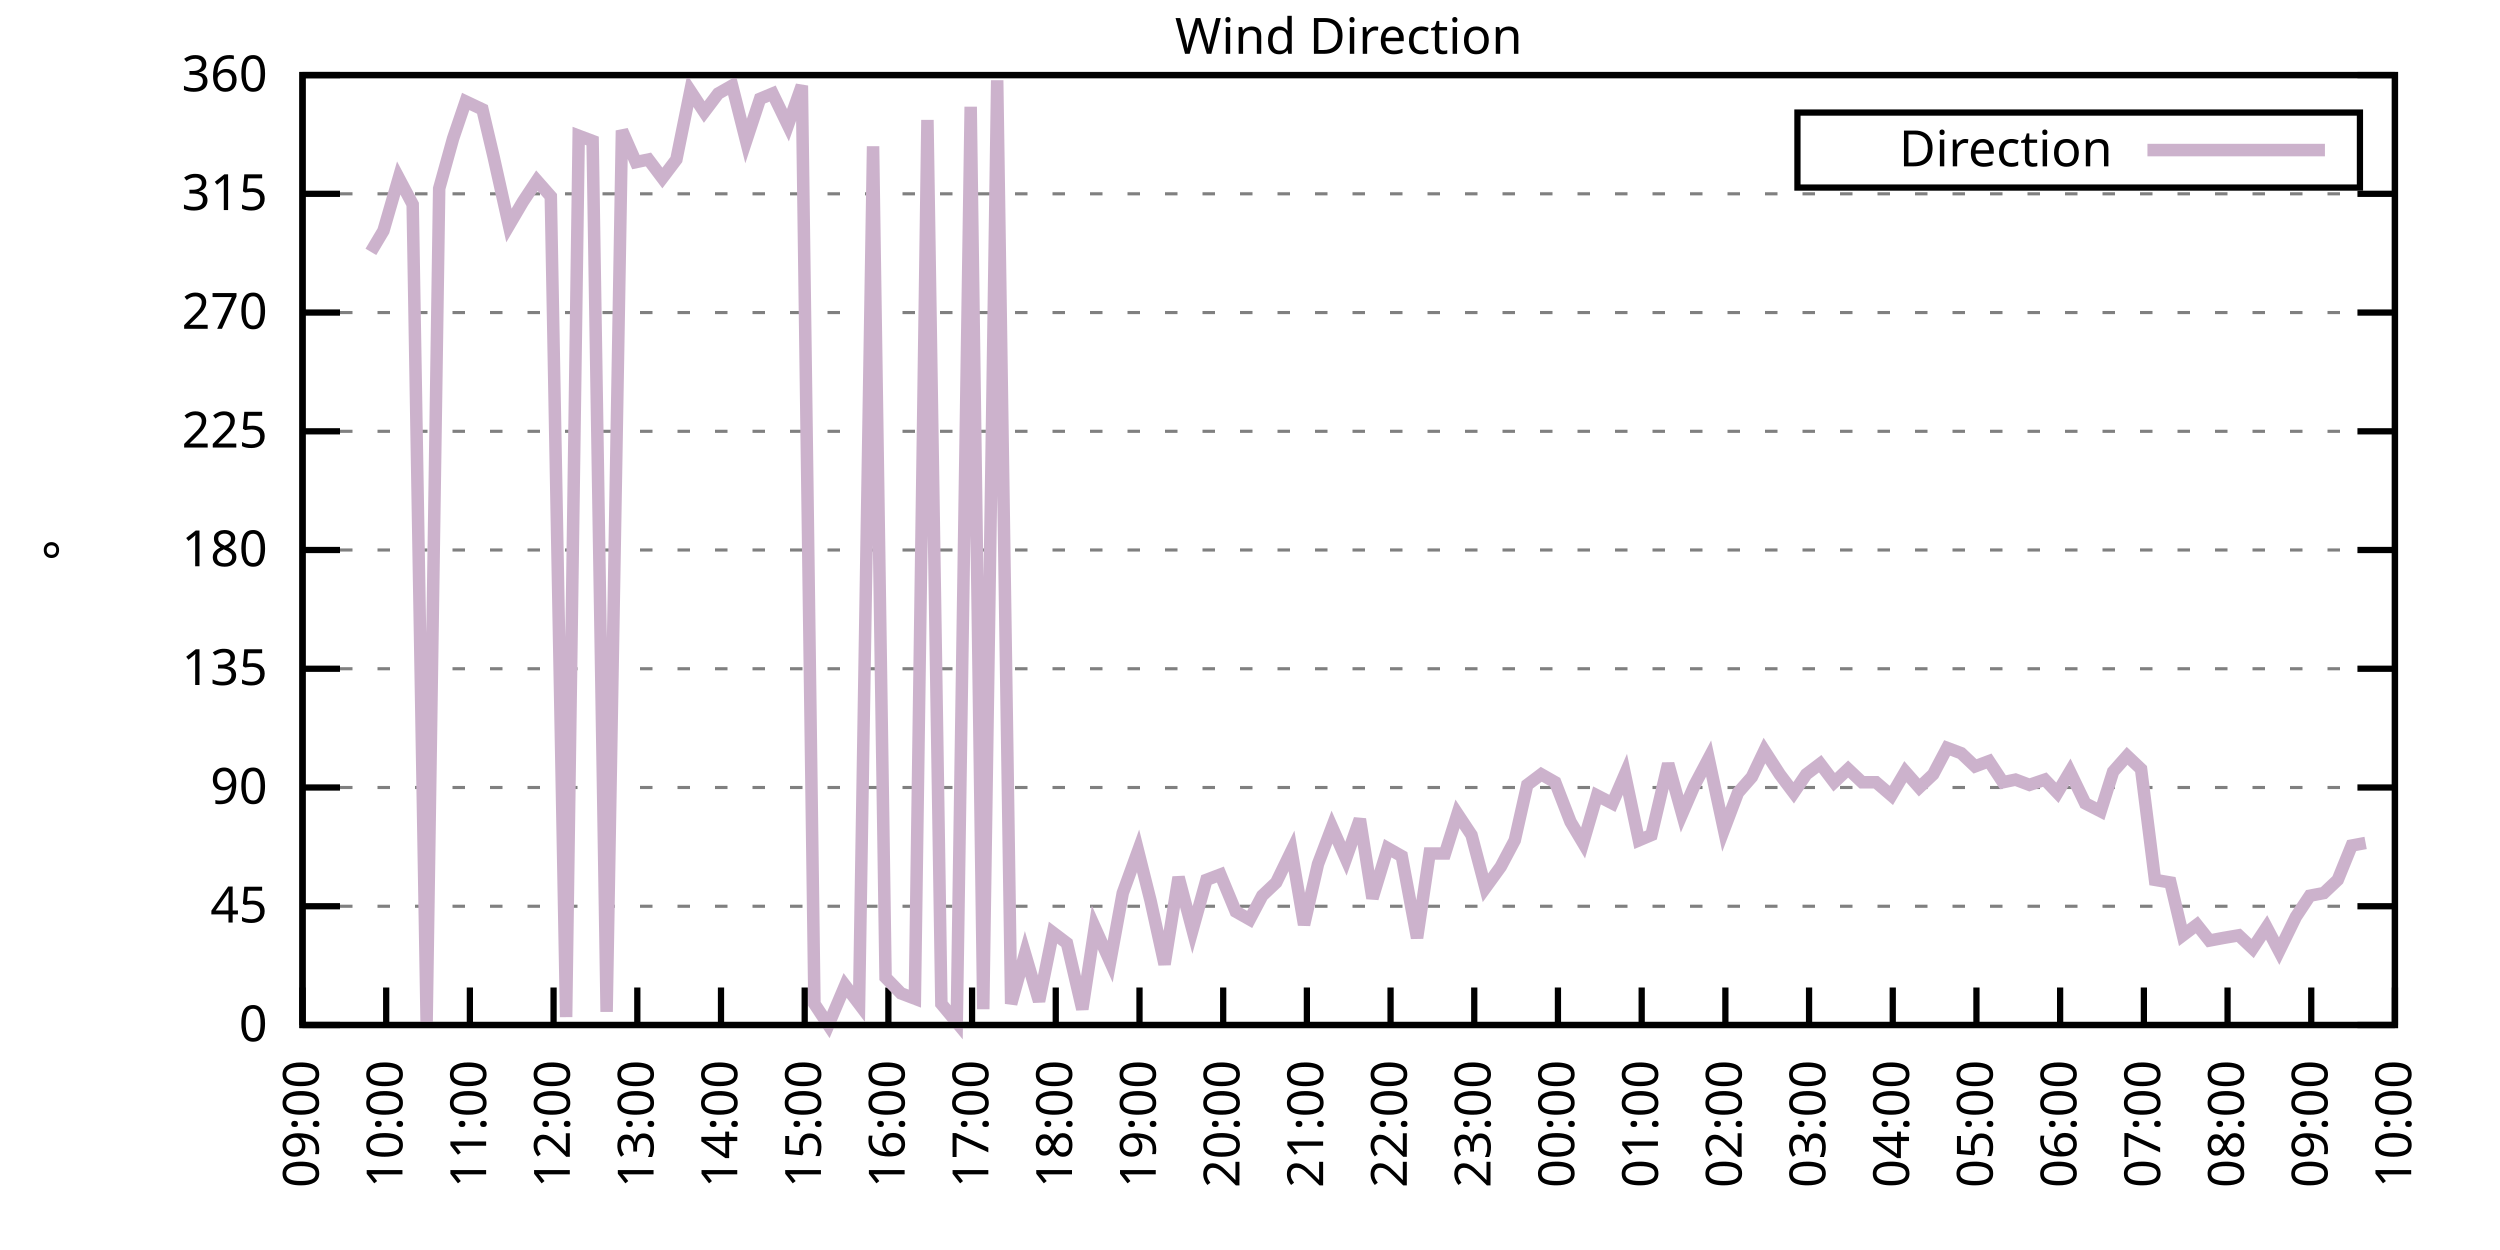
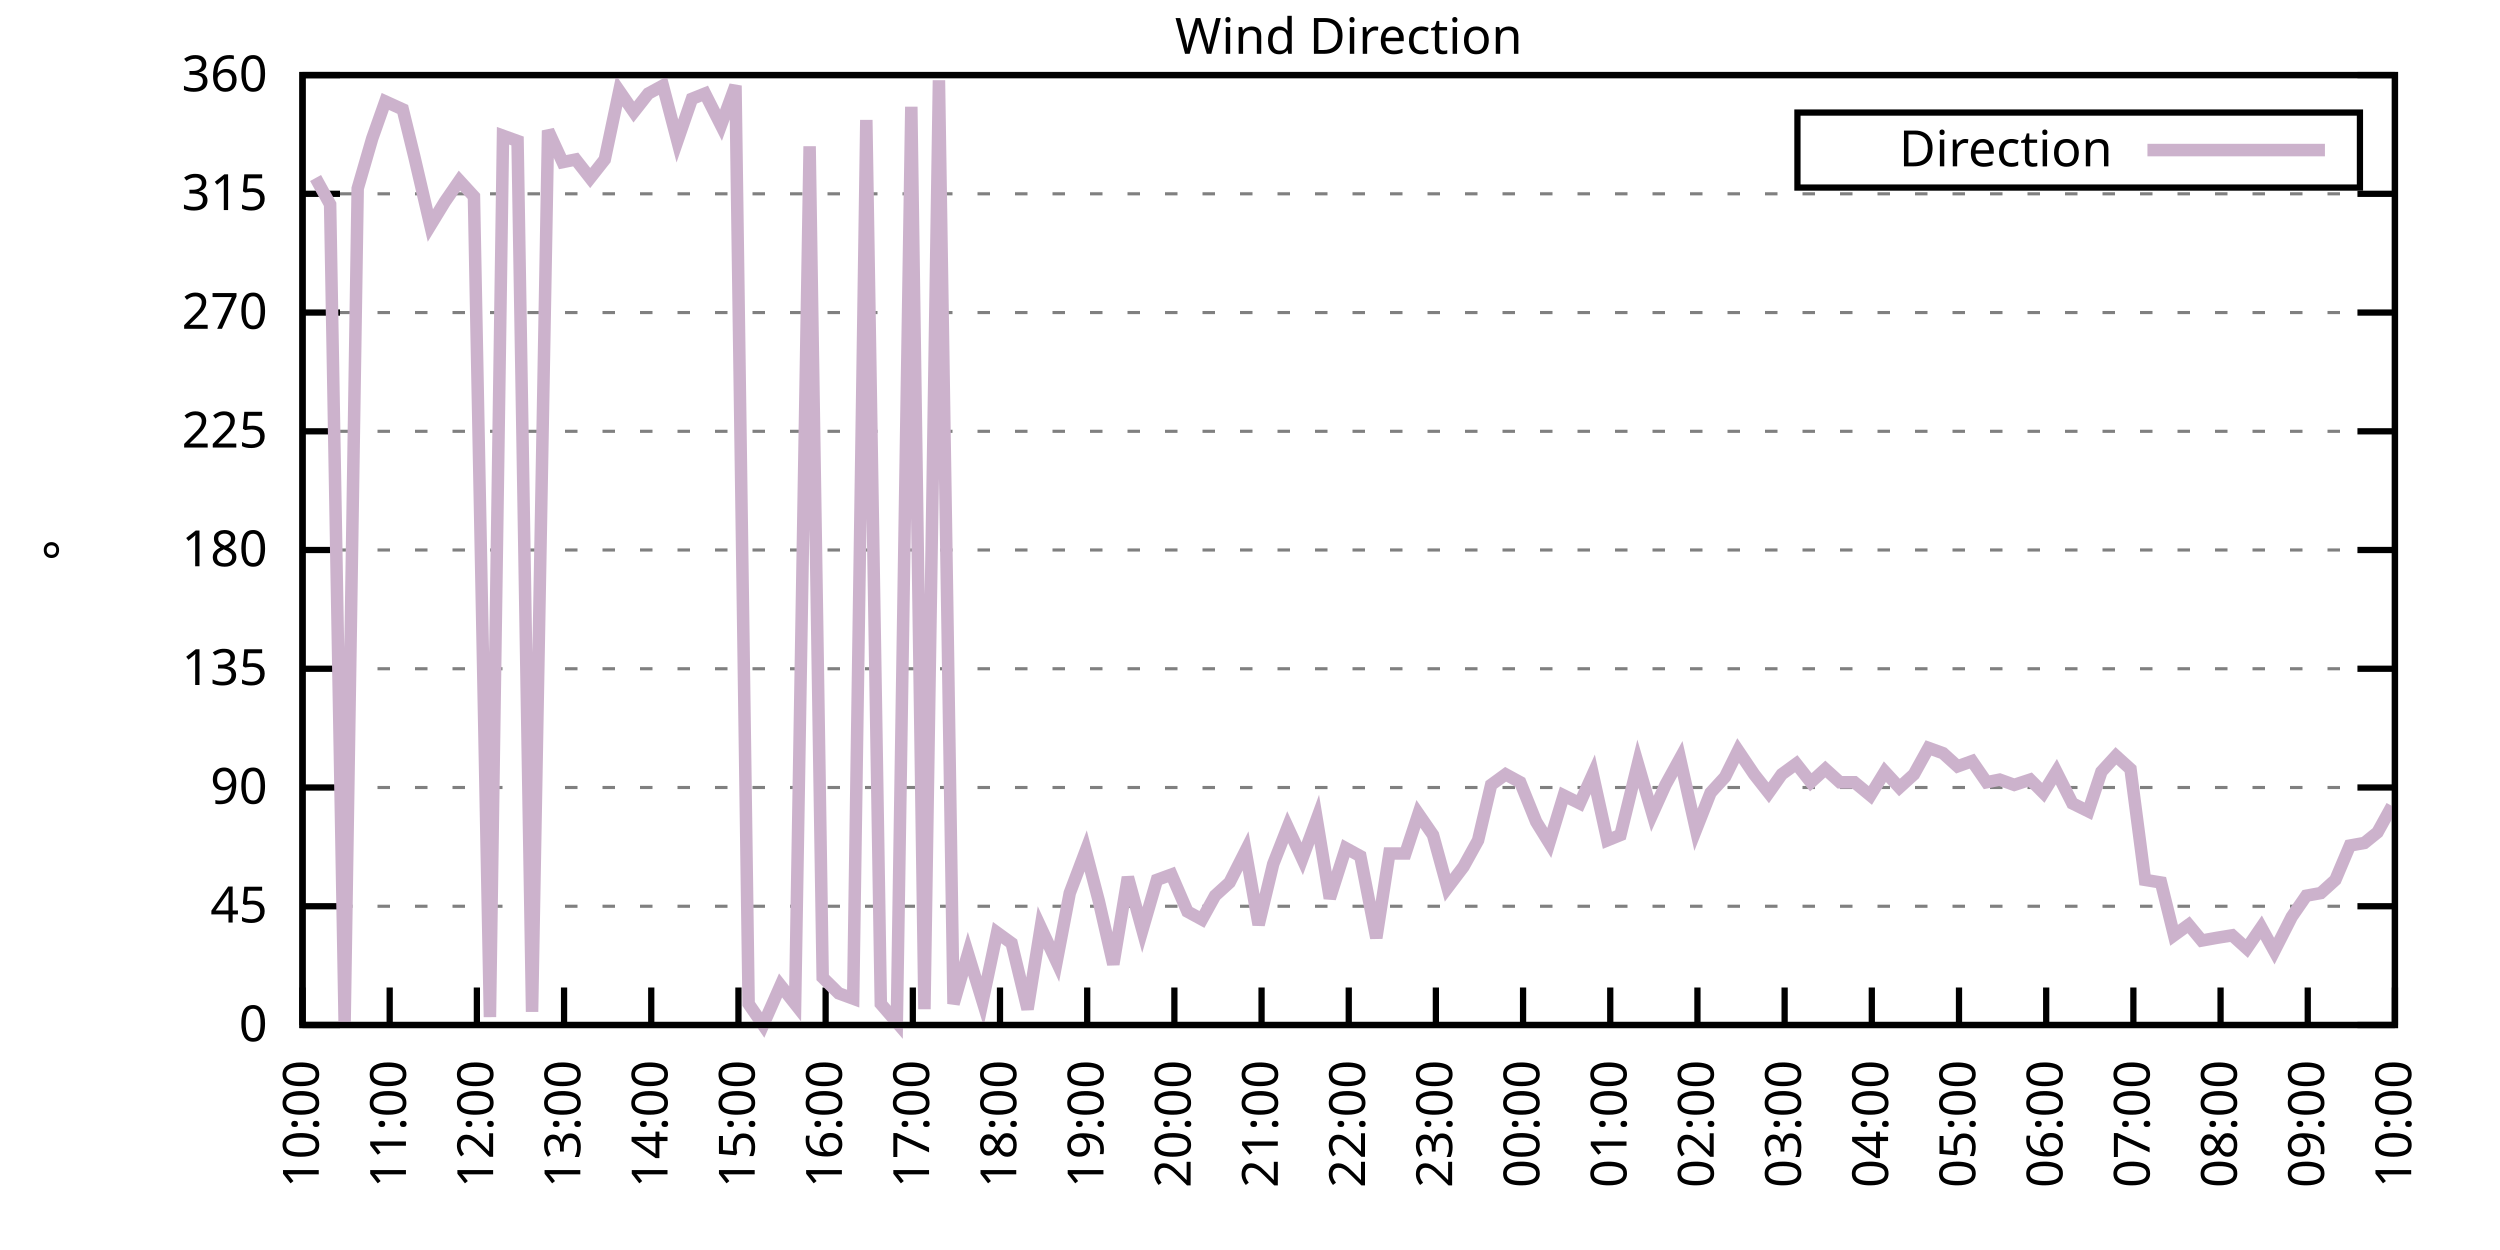
<svg xmlns="http://www.w3.org/2000/svg" xmlns:xlink="http://www.w3.org/1999/xlink" width="400" height="200" viewBox="0 0 400 200">
  <g id="gnuplot_canvas">
    <rect x="0" y="0" width="400" height="200" fill="none" />
    <defs>
      <circle id="gpDot" r="0.5" stroke-width="0.5" stroke="currentColor" />
      <path id="gpPt0" stroke-width="0.333" stroke="currentColor" d="M-1,0 h2 M0,-1 v2" />
      <path id="gpPt1" stroke-width="0.333" stroke="currentColor" d="M-1,-1 L1,1 M1,-1 L-1,1" />
      <path id="gpPt2" stroke-width="0.333" stroke="currentColor" d="M-1,0 L1,0 M0,-1 L0,1 M-1,-1 L1,1 M-1,1 L1,-1" />
      <rect id="gpPt3" stroke-width="0.333" stroke="currentColor" x="-1" y="-1" width="2" height="2" />
      <rect id="gpPt4" stroke-width="0.333" stroke="currentColor" fill="currentColor" x="-1" y="-1" width="2" height="2" />
      <circle id="gpPt5" stroke-width="0.333" stroke="currentColor" cx="0" cy="0" r="1" />
      <use xlink:href="#gpPt5" id="gpPt6" fill="currentColor" stroke="none" />
      <path id="gpPt7" stroke-width="0.333" stroke="currentColor" d="M0,-1.33 L-1.33,0.67 L1.33,0.67 z" />
      <use xlink:href="#gpPt7" id="gpPt8" fill="currentColor" stroke="none" />
      <use xlink:href="#gpPt7" id="gpPt9" stroke="currentColor" transform="rotate(180)" />
      <use xlink:href="#gpPt9" id="gpPt10" fill="currentColor" stroke="none" />
      <use xlink:href="#gpPt3" id="gpPt11" stroke="currentColor" transform="rotate(45)" />
      <use xlink:href="#gpPt11" id="gpPt12" fill="currentColor" stroke="none" />
      <path id="gpPt13" stroke-width="0.333" stroke="currentColor" d="M0,1.330 L1.265,0.411 L0.782,-1.067 L-0.782,-1.076 L-1.265,0.411 z" />
      <use xlink:href="#gpPt13" id="gpPt14" fill="currentColor" stroke="none" />
      <filter id="textbox" filterUnits="objectBoundingBox" x="0" y="0" height="1" width="1">
        <feFlood flood-color="white" flood-opacity="1" result="bgnd" />
        <feComposite in="SourceGraphic" in2="bgnd" operator="atop" />
      </filter>
      <filter id="greybox" filterUnits="objectBoundingBox" x="0" y="0" height="1" width="1">
        <feFlood flood-color="lightgrey" flood-opacity="1" result="grey" />
        <feComposite in="SourceGraphic" in2="grey" operator="atop" />
      </filter>
    </defs>
    <g fill="none" color="white" stroke="currentColor" stroke-width="1.00" stroke-linecap="butt" stroke-linejoin="miter">
</g>
    <g fill="none" color="black" stroke="currentColor" stroke-width="1.00" stroke-linecap="butt" stroke-linejoin="miter">
      <g stroke="none" shape-rendering="crispEdges">
        <polygon fill="rgb(255, 255, 255)" points="48.40,164.00 383.18,164.00 383.18,12.02 48.40,12.02 " />
      </g>
    </g>
    <g fill="none" color="black" stroke="currentColor" stroke-width="1.00" stroke-linecap="butt" stroke-linejoin="miter">
</g>
    <g fill="none" color="black" stroke="black" stroke-width="0.50" stroke-linecap="butt" stroke-linejoin="miter">
</g>
    <g fill="none" color="gray" stroke="currentColor" stroke-width="0.50" stroke-linecap="butt" stroke-linejoin="miter">
      <path stroke="gray" stroke-dasharray="2,4" class="gridline" d="M48.40,164.00 L383.19,164.00  " />
    </g>
    <g fill="none" color="gray" stroke="gray" stroke-width="1.00" stroke-linecap="butt" stroke-linejoin="miter">
</g>
    <g fill="none" color="black" stroke="currentColor" stroke-width="1.00" stroke-linecap="butt" stroke-linejoin="miter">
      <path stroke="black" d="M48.40,164.00 L54.40,164.00 M383.19,164.00 L377.19,164.00  " />
      <g transform="translate(42.80,166.60)" stroke="none" fill="black" font-family="Sans" font-size="8.00" text-anchor="end">
        <text>
          <tspan font-family="Sans"> 0</tspan>
        </text>
      </g>
    </g>
    <g fill="none" color="black" stroke="currentColor" stroke-width="1.00" stroke-linecap="butt" stroke-linejoin="miter">
</g>
    <g fill="none" color="black" stroke="black" stroke-width="0.50" stroke-linecap="butt" stroke-linejoin="miter">
</g>
    <g fill="none" color="gray" stroke="currentColor" stroke-width="0.50" stroke-linecap="butt" stroke-linejoin="miter">
      <path stroke="gray" stroke-dasharray="2,4" class="gridline" d="M48.40,145.00 L383.19,145.00  " />
    </g>
    <g fill="none" color="gray" stroke="gray" stroke-width="1.00" stroke-linecap="butt" stroke-linejoin="miter">
</g>
    <g fill="none" color="black" stroke="currentColor" stroke-width="1.00" stroke-linecap="butt" stroke-linejoin="miter">
      <path stroke="black" d="M48.40,145.00 L54.40,145.00 M383.19,145.00 L377.19,145.00  " />
      <g transform="translate(42.80,147.60)" stroke="none" fill="black" font-family="Sans" font-size="8.00" text-anchor="end">
        <text>
          <tspan font-family="Sans"> 45</tspan>
        </text>
      </g>
    </g>
    <g fill="none" color="black" stroke="currentColor" stroke-width="1.00" stroke-linecap="butt" stroke-linejoin="miter">
</g>
    <g fill="none" color="black" stroke="black" stroke-width="0.50" stroke-linecap="butt" stroke-linejoin="miter">
</g>
    <g fill="none" color="gray" stroke="currentColor" stroke-width="0.50" stroke-linecap="butt" stroke-linejoin="miter">
      <path stroke="gray" stroke-dasharray="2,4" class="gridline" d="M48.40,126.00 L383.19,126.00  " />
    </g>
    <g fill="none" color="gray" stroke="gray" stroke-width="1.00" stroke-linecap="butt" stroke-linejoin="miter">
</g>
    <g fill="none" color="black" stroke="currentColor" stroke-width="1.00" stroke-linecap="butt" stroke-linejoin="miter">
      <path stroke="black" d="M48.40,126.00 L54.40,126.00 M383.19,126.00 L377.19,126.00  " />
      <g transform="translate(42.80,128.60)" stroke="none" fill="black" font-family="Sans" font-size="8.00" text-anchor="end">
        <text>
          <tspan font-family="Sans"> 90</tspan>
        </text>
      </g>
    </g>
    <g fill="none" color="black" stroke="currentColor" stroke-width="1.00" stroke-linecap="butt" stroke-linejoin="miter">
</g>
    <g fill="none" color="black" stroke="black" stroke-width="0.50" stroke-linecap="butt" stroke-linejoin="miter">
</g>
    <g fill="none" color="gray" stroke="currentColor" stroke-width="0.50" stroke-linecap="butt" stroke-linejoin="miter">
      <path stroke="gray" stroke-dasharray="2,4" class="gridline" d="M48.40,107.00 L383.19,107.00  " />
    </g>
    <g fill="none" color="gray" stroke="gray" stroke-width="1.00" stroke-linecap="butt" stroke-linejoin="miter">
</g>
    <g fill="none" color="black" stroke="currentColor" stroke-width="1.00" stroke-linecap="butt" stroke-linejoin="miter">
      <path stroke="black" d="M48.40,107.00 L54.40,107.00 M383.19,107.00 L377.19,107.00  " />
      <g transform="translate(42.80,109.60)" stroke="none" fill="black" font-family="Sans" font-size="8.00" text-anchor="end">
        <text>
          <tspan font-family="Sans"> 135</tspan>
        </text>
      </g>
    </g>
    <g fill="none" color="black" stroke="currentColor" stroke-width="1.00" stroke-linecap="butt" stroke-linejoin="miter">
</g>
    <g fill="none" color="black" stroke="black" stroke-width="0.50" stroke-linecap="butt" stroke-linejoin="miter">
</g>
    <g fill="none" color="gray" stroke="currentColor" stroke-width="0.50" stroke-linecap="butt" stroke-linejoin="miter">
      <path stroke="gray" stroke-dasharray="2,4" class="gridline" d="M48.40,88.00 L383.19,88.00  " />
    </g>
    <g fill="none" color="gray" stroke="gray" stroke-width="1.00" stroke-linecap="butt" stroke-linejoin="miter">
</g>
    <g fill="none" color="black" stroke="currentColor" stroke-width="1.00" stroke-linecap="butt" stroke-linejoin="miter">
      <path stroke="black" d="M48.40,88.00 L54.40,88.00 M383.19,88.00 L377.19,88.00  " />
      <g transform="translate(42.80,90.60)" stroke="none" fill="black" font-family="Sans" font-size="8.00" text-anchor="end">
        <text>
          <tspan font-family="Sans"> 180</tspan>
        </text>
      </g>
    </g>
    <g fill="none" color="black" stroke="currentColor" stroke-width="1.00" stroke-linecap="butt" stroke-linejoin="miter">
</g>
    <g fill="none" color="black" stroke="black" stroke-width="0.50" stroke-linecap="butt" stroke-linejoin="miter">
</g>
    <g fill="none" color="gray" stroke="currentColor" stroke-width="0.50" stroke-linecap="butt" stroke-linejoin="miter">
      <path stroke="gray" stroke-dasharray="2,4" class="gridline" d="M48.40,69.01 L383.19,69.01  " />
    </g>
    <g fill="none" color="gray" stroke="gray" stroke-width="1.00" stroke-linecap="butt" stroke-linejoin="miter">
</g>
    <g fill="none" color="black" stroke="currentColor" stroke-width="1.00" stroke-linecap="butt" stroke-linejoin="miter">
      <path stroke="black" d="M48.40,69.01 L54.40,69.01 M383.19,69.01 L377.19,69.01  " />
      <g transform="translate(42.80,71.61)" stroke="none" fill="black" font-family="Sans" font-size="8.00" text-anchor="end">
        <text>
          <tspan font-family="Sans"> 225</tspan>
        </text>
      </g>
    </g>
    <g fill="none" color="black" stroke="currentColor" stroke-width="1.00" stroke-linecap="butt" stroke-linejoin="miter">
</g>
    <g fill="none" color="black" stroke="black" stroke-width="0.50" stroke-linecap="butt" stroke-linejoin="miter">
</g>
    <g fill="none" color="gray" stroke="currentColor" stroke-width="0.50" stroke-linecap="butt" stroke-linejoin="miter">
      <path stroke="gray" stroke-dasharray="2,4" class="gridline" d="M48.40,50.01 L383.19,50.01  " />
    </g>
    <g fill="none" color="gray" stroke="gray" stroke-width="1.00" stroke-linecap="butt" stroke-linejoin="miter">
</g>
    <g fill="none" color="black" stroke="currentColor" stroke-width="1.00" stroke-linecap="butt" stroke-linejoin="miter">
      <path stroke="black" d="M48.40,50.01 L54.40,50.01 M383.19,50.01 L377.19,50.01  " />
      <g transform="translate(42.80,52.61)" stroke="none" fill="black" font-family="Sans" font-size="8.00" text-anchor="end">
        <text>
          <tspan font-family="Sans"> 270</tspan>
        </text>
      </g>
    </g>
    <g fill="none" color="black" stroke="currentColor" stroke-width="1.00" stroke-linecap="butt" stroke-linejoin="miter">
</g>
    <g fill="none" color="black" stroke="black" stroke-width="0.50" stroke-linecap="butt" stroke-linejoin="miter">
</g>
    <g fill="none" color="gray" stroke="currentColor" stroke-width="0.50" stroke-linecap="butt" stroke-linejoin="miter">
      <path stroke="gray" stroke-dasharray="2,4" class="gridline" d="M48.40,31.01 L383.19,31.01  " />
    </g>
    <g fill="none" color="gray" stroke="gray" stroke-width="1.00" stroke-linecap="butt" stroke-linejoin="miter">
</g>
    <g fill="none" color="black" stroke="currentColor" stroke-width="1.00" stroke-linecap="butt" stroke-linejoin="miter">
      <path stroke="black" d="M48.40,31.01 L54.40,31.01 M383.19,31.01 L377.19,31.01  " />
      <g transform="translate(42.80,33.61)" stroke="none" fill="black" font-family="Sans" font-size="8.00" text-anchor="end">
        <text>
          <tspan font-family="Sans"> 315</tspan>
        </text>
      </g>
    </g>
    <g fill="none" color="black" stroke="currentColor" stroke-width="1.00" stroke-linecap="butt" stroke-linejoin="miter">
</g>
    <g fill="none" color="black" stroke="black" stroke-width="0.50" stroke-linecap="butt" stroke-linejoin="miter">
</g>
    <g fill="none" color="gray" stroke="currentColor" stroke-width="0.50" stroke-linecap="butt" stroke-linejoin="miter">
      <path stroke="gray" stroke-dasharray="2,4" class="gridline" d="M48.40,12.01 L383.19,12.01  " />
    </g>
    <g fill="none" color="gray" stroke="gray" stroke-width="1.00" stroke-linecap="butt" stroke-linejoin="miter">
</g>
    <g fill="none" color="black" stroke="currentColor" stroke-width="1.00" stroke-linecap="butt" stroke-linejoin="miter">
      <path stroke="black" d="M48.40,12.01 L54.40,12.01 M383.19,12.01 L377.19,12.01  " />
      <g transform="translate(42.80,14.61)" stroke="none" fill="black" font-family="Sans" font-size="8.00" text-anchor="end">
        <text>
          <tspan font-family="Sans"> 360</tspan>
        </text>
      </g>
    </g>
    <g fill="none" color="black" stroke="currentColor" stroke-width="1.00" stroke-linecap="butt" stroke-linejoin="miter">
      <path stroke="black" d="M48.40,164.00 L48.40,158.00  " />
      <g transform="translate(51.00,169.60) rotate(270.00)" stroke="none" fill="black" font-family="Sans" font-size="8.00" text-anchor="end">
        <text>
-           <tspan font-family="Sans">09:00</tspan>
-         </text>
-       </g>
-     </g>
-     <g fill="none" color="black" stroke="currentColor" stroke-width="1.00" stroke-linecap="butt" stroke-linejoin="miter">
-       <path stroke="black" d="M61.79,164.00 L61.79,158.00  " />
-       <g transform="translate(64.39,169.60) rotate(270.00)" stroke="none" fill="black" font-family="Sans" font-size="8.00" text-anchor="end">
-         <text>
          <tspan font-family="Sans">10:00</tspan>
        </text>
      </g>
    </g>
    <g fill="none" color="black" stroke="currentColor" stroke-width="1.00" stroke-linecap="butt" stroke-linejoin="miter">
-       <path stroke="black" d="M75.18,164.00 L75.18,158.00  " />
-       <g transform="translate(77.78,169.60) rotate(270.00)" stroke="none" fill="black" font-family="Sans" font-size="8.00" text-anchor="end">
+       <path stroke="black" d="M62.35,164.00 L62.35,158.00  " />
+       <g transform="translate(64.95,169.60) rotate(270.00)" stroke="none" fill="black" font-family="Sans" font-size="8.00" text-anchor="end">
        <text>
          <tspan font-family="Sans">11:00</tspan>
        </text>
      </g>
    </g>
    <g fill="none" color="black" stroke="currentColor" stroke-width="1.00" stroke-linecap="butt" stroke-linejoin="miter">
-       <path stroke="black" d="M88.57,164.00 L88.57,158.00  " />
-       <g transform="translate(91.17,169.60) rotate(270.00)" stroke="none" fill="black" font-family="Sans" font-size="8.00" text-anchor="end">
+       <path stroke="black" d="M76.30,164.00 L76.30,158.00  " />
+       <g transform="translate(78.90,169.60) rotate(270.00)" stroke="none" fill="black" font-family="Sans" font-size="8.00" text-anchor="end">
        <text>
          <tspan font-family="Sans">12:00</tspan>
        </text>
      </g>
    </g>
    <g fill="none" color="black" stroke="currentColor" stroke-width="1.00" stroke-linecap="butt" stroke-linejoin="miter">
-       <path stroke="black" d="M101.97,164.00 L101.97,158.00  " />
-       <g transform="translate(104.57,169.60) rotate(270.00)" stroke="none" fill="black" font-family="Sans" font-size="8.00" text-anchor="end">
+       <path stroke="black" d="M90.25,164.00 L90.25,158.00  " />
+       <g transform="translate(92.85,169.60) rotate(270.00)" stroke="none" fill="black" font-family="Sans" font-size="8.00" text-anchor="end">
        <text>
          <tspan font-family="Sans">13:00</tspan>
        </text>
      </g>
    </g>
    <g fill="none" color="black" stroke="currentColor" stroke-width="1.00" stroke-linecap="butt" stroke-linejoin="miter">
-       <path stroke="black" d="M115.36,164.00 L115.36,158.00  " />
-       <g transform="translate(117.96,169.60) rotate(270.00)" stroke="none" fill="black" font-family="Sans" font-size="8.00" text-anchor="end">
+       <path stroke="black" d="M104.20,164.00 L104.20,158.00  " />
+       <g transform="translate(106.80,169.60) rotate(270.00)" stroke="none" fill="black" font-family="Sans" font-size="8.00" text-anchor="end">
        <text>
          <tspan font-family="Sans">14:00</tspan>
        </text>
      </g>
    </g>
    <g fill="none" color="black" stroke="currentColor" stroke-width="1.00" stroke-linecap="butt" stroke-linejoin="miter">
-       <path stroke="black" d="M128.75,164.00 L128.75,158.00  " />
-       <g transform="translate(131.35,169.60) rotate(270.00)" stroke="none" fill="black" font-family="Sans" font-size="8.00" text-anchor="end">
+       <path stroke="black" d="M118.15,164.00 L118.15,158.00  " />
+       <g transform="translate(120.75,169.60) rotate(270.00)" stroke="none" fill="black" font-family="Sans" font-size="8.00" text-anchor="end">
        <text>
          <tspan font-family="Sans">15:00</tspan>
        </text>
      </g>
    </g>
    <g fill="none" color="black" stroke="currentColor" stroke-width="1.00" stroke-linecap="butt" stroke-linejoin="miter">
-       <path stroke="black" d="M142.14,164.00 L142.14,158.00  " />
-       <g transform="translate(144.74,169.60) rotate(270.00)" stroke="none" fill="black" font-family="Sans" font-size="8.00" text-anchor="end">
+       <path stroke="black" d="M132.10,164.00 L132.10,158.00  " />
+       <g transform="translate(134.70,169.60) rotate(270.00)" stroke="none" fill="black" font-family="Sans" font-size="8.00" text-anchor="end">
        <text>
          <tspan font-family="Sans">16:00</tspan>
        </text>
      </g>
    </g>
    <g fill="none" color="black" stroke="currentColor" stroke-width="1.00" stroke-linecap="butt" stroke-linejoin="miter">
-       <path stroke="black" d="M155.53,164.00 L155.53,158.00  " />
-       <g transform="translate(158.13,169.60) rotate(270.00)" stroke="none" fill="black" font-family="Sans" font-size="8.00" text-anchor="end">
+       <path stroke="black" d="M146.05,164.00 L146.05,158.00  " />
+       <g transform="translate(148.65,169.60) rotate(270.00)" stroke="none" fill="black" font-family="Sans" font-size="8.00" text-anchor="end">
        <text>
          <tspan font-family="Sans">17:00</tspan>
        </text>
      </g>
    </g>
    <g fill="none" color="black" stroke="currentColor" stroke-width="1.00" stroke-linecap="butt" stroke-linejoin="miter">
-       <path stroke="black" d="M168.92,164.00 L168.92,158.00  " />
-       <g transform="translate(171.52,169.60) rotate(270.00)" stroke="none" fill="black" font-family="Sans" font-size="8.00" text-anchor="end">
+       <path stroke="black" d="M160.00,164.00 L160.00,158.00  " />
+       <g transform="translate(162.60,169.60) rotate(270.00)" stroke="none" fill="black" font-family="Sans" font-size="8.00" text-anchor="end">
        <text>
          <tspan font-family="Sans">18:00</tspan>
        </text>
      </g>
    </g>
    <g fill="none" color="black" stroke="currentColor" stroke-width="1.00" stroke-linecap="butt" stroke-linejoin="miter">
-       <path stroke="black" d="M182.32,164.00 L182.32,158.00  " />
-       <g transform="translate(184.92,169.60) rotate(270.00)" stroke="none" fill="black" font-family="Sans" font-size="8.00" text-anchor="end">
+       <path stroke="black" d="M173.95,164.00 L173.95,158.00  " />
+       <g transform="translate(176.55,169.60) rotate(270.00)" stroke="none" fill="black" font-family="Sans" font-size="8.00" text-anchor="end">
        <text>
          <tspan font-family="Sans">19:00</tspan>
        </text>
      </g>
    </g>
    <g fill="none" color="black" stroke="currentColor" stroke-width="1.00" stroke-linecap="butt" stroke-linejoin="miter">
-       <path stroke="black" d="M195.71,164.00 L195.71,158.00  " />
-       <g transform="translate(198.31,169.60) rotate(270.00)" stroke="none" fill="black" font-family="Sans" font-size="8.00" text-anchor="end">
+       <path stroke="black" d="M187.90,164.00 L187.90,158.00  " />
+       <g transform="translate(190.50,169.60) rotate(270.00)" stroke="none" fill="black" font-family="Sans" font-size="8.00" text-anchor="end">
        <text>
          <tspan font-family="Sans">20:00</tspan>
        </text>
      </g>
    </g>
    <g fill="none" color="black" stroke="currentColor" stroke-width="1.00" stroke-linecap="butt" stroke-linejoin="miter">
-       <path stroke="black" d="M209.10,164.00 L209.10,158.00  " />
-       <g transform="translate(211.70,169.60) rotate(270.00)" stroke="none" fill="black" font-family="Sans" font-size="8.00" text-anchor="end">
+       <path stroke="black" d="M201.85,164.00 L201.85,158.00  " />
+       <g transform="translate(204.45,169.60) rotate(270.00)" stroke="none" fill="black" font-family="Sans" font-size="8.00" text-anchor="end">
        <text>
          <tspan font-family="Sans">21:00</tspan>
        </text>
      </g>
    </g>
    <g fill="none" color="black" stroke="currentColor" stroke-width="1.00" stroke-linecap="butt" stroke-linejoin="miter">
-       <path stroke="black" d="M222.49,164.00 L222.49,158.00  " />
-       <g transform="translate(225.09,169.60) rotate(270.00)" stroke="none" fill="black" font-family="Sans" font-size="8.00" text-anchor="end">
+       <path stroke="black" d="M215.80,164.00 L215.80,158.00  " />
+       <g transform="translate(218.40,169.60) rotate(270.00)" stroke="none" fill="black" font-family="Sans" font-size="8.00" text-anchor="end">
        <text>
          <tspan font-family="Sans">22:00</tspan>
        </text>
      </g>
    </g>
    <g fill="none" color="black" stroke="currentColor" stroke-width="1.00" stroke-linecap="butt" stroke-linejoin="miter">
-       <path stroke="black" d="M235.88,164.00 L235.88,158.00  " />
-       <g transform="translate(238.48,169.60) rotate(270.00)" stroke="none" fill="black" font-family="Sans" font-size="8.00" text-anchor="end">
+       <path stroke="black" d="M229.74,164.00 L229.74,158.00  " />
+       <g transform="translate(232.34,169.60) rotate(270.00)" stroke="none" fill="black" font-family="Sans" font-size="8.00" text-anchor="end">
        <text>
          <tspan font-family="Sans">23:00</tspan>
        </text>
      </g>
    </g>
    <g fill="none" color="black" stroke="currentColor" stroke-width="1.00" stroke-linecap="butt" stroke-linejoin="miter">
-       <path stroke="black" d="M249.27,164.00 L249.27,158.00  " />
-       <g transform="translate(251.87,169.60) rotate(270.00)" stroke="none" fill="black" font-family="Sans" font-size="8.00" text-anchor="end">
+       <path stroke="black" d="M243.69,164.00 L243.69,158.00  " />
+       <g transform="translate(246.29,169.60) rotate(270.00)" stroke="none" fill="black" font-family="Sans" font-size="8.00" text-anchor="end">
        <text>
          <tspan font-family="Sans">00:00</tspan>
        </text>
      </g>
    </g>
    <g fill="none" color="black" stroke="currentColor" stroke-width="1.00" stroke-linecap="butt" stroke-linejoin="miter">
-       <path stroke="black" d="M262.67,164.00 L262.67,158.00  " />
-       <g transform="translate(265.27,169.60) rotate(270.00)" stroke="none" fill="black" font-family="Sans" font-size="8.00" text-anchor="end">
+       <path stroke="black" d="M257.64,164.00 L257.64,158.00  " />
+       <g transform="translate(260.24,169.60) rotate(270.00)" stroke="none" fill="black" font-family="Sans" font-size="8.00" text-anchor="end">
        <text>
          <tspan font-family="Sans">01:00</tspan>
        </text>
      </g>
    </g>
    <g fill="none" color="black" stroke="currentColor" stroke-width="1.00" stroke-linecap="butt" stroke-linejoin="miter">
-       <path stroke="black" d="M276.06,164.00 L276.06,158.00  " />
-       <g transform="translate(278.66,169.60) rotate(270.00)" stroke="none" fill="black" font-family="Sans" font-size="8.00" text-anchor="end">
+       <path stroke="black" d="M271.59,164.00 L271.59,158.00  " />
+       <g transform="translate(274.19,169.60) rotate(270.00)" stroke="none" fill="black" font-family="Sans" font-size="8.00" text-anchor="end">
        <text>
          <tspan font-family="Sans">02:00</tspan>
        </text>
      </g>
    </g>
    <g fill="none" color="black" stroke="currentColor" stroke-width="1.00" stroke-linecap="butt" stroke-linejoin="miter">
-       <path stroke="black" d="M289.45,164.00 L289.45,158.00  " />
-       <g transform="translate(292.05,169.60) rotate(270.00)" stroke="none" fill="black" font-family="Sans" font-size="8.00" text-anchor="end">
+       <path stroke="black" d="M285.54,164.00 L285.54,158.00  " />
+       <g transform="translate(288.14,169.60) rotate(270.00)" stroke="none" fill="black" font-family="Sans" font-size="8.00" text-anchor="end">
        <text>
          <tspan font-family="Sans">03:00</tspan>
        </text>
      </g>
    </g>
    <g fill="none" color="black" stroke="currentColor" stroke-width="1.00" stroke-linecap="butt" stroke-linejoin="miter">
-       <path stroke="black" d="M302.84,164.00 L302.84,158.00  " />
-       <g transform="translate(305.44,169.60) rotate(270.00)" stroke="none" fill="black" font-family="Sans" font-size="8.00" text-anchor="end">
+       <path stroke="black" d="M299.49,164.00 L299.49,158.00  " />
+       <g transform="translate(302.09,169.60) rotate(270.00)" stroke="none" fill="black" font-family="Sans" font-size="8.00" text-anchor="end">
        <text>
          <tspan font-family="Sans">04:00</tspan>
        </text>
      </g>
    </g>
    <g fill="none" color="black" stroke="currentColor" stroke-width="1.00" stroke-linecap="butt" stroke-linejoin="miter">
-       <path stroke="black" d="M316.23,164.00 L316.23,158.00  " />
-       <g transform="translate(318.83,169.60) rotate(270.00)" stroke="none" fill="black" font-family="Sans" font-size="8.00" text-anchor="end">
+       <path stroke="black" d="M313.44,164.00 L313.44,158.00  " />
+       <g transform="translate(316.04,169.60) rotate(270.00)" stroke="none" fill="black" font-family="Sans" font-size="8.00" text-anchor="end">
        <text>
          <tspan font-family="Sans">05:00</tspan>
        </text>
      </g>
    </g>
    <g fill="none" color="black" stroke="currentColor" stroke-width="1.00" stroke-linecap="butt" stroke-linejoin="miter">
-       <path stroke="black" d="M329.62,164.00 L329.62,158.00  " />
-       <g transform="translate(332.22,169.60) rotate(270.00)" stroke="none" fill="black" font-family="Sans" font-size="8.00" text-anchor="end">
+       <path stroke="black" d="M327.39,164.00 L327.39,158.00  " />
+       <g transform="translate(329.99,169.60) rotate(270.00)" stroke="none" fill="black" font-family="Sans" font-size="8.00" text-anchor="end">
        <text>
          <tspan font-family="Sans">06:00</tspan>
        </text>
      </g>
    </g>
    <g fill="none" color="black" stroke="currentColor" stroke-width="1.00" stroke-linecap="butt" stroke-linejoin="miter">
-       <path stroke="black" d="M343.02,164.00 L343.02,158.00  " />
-       <g transform="translate(345.62,169.60) rotate(270.00)" stroke="none" fill="black" font-family="Sans" font-size="8.00" text-anchor="end">
+       <path stroke="black" d="M341.34,164.00 L341.34,158.00  " />
+       <g transform="translate(343.94,169.60) rotate(270.00)" stroke="none" fill="black" font-family="Sans" font-size="8.00" text-anchor="end">
        <text>
          <tspan font-family="Sans">07:00</tspan>
        </text>
      </g>
    </g>
    <g fill="none" color="black" stroke="currentColor" stroke-width="1.00" stroke-linecap="butt" stroke-linejoin="miter">
-       <path stroke="black" d="M356.41,164.00 L356.41,158.00  " />
-       <g transform="translate(359.01,169.60) rotate(270.00)" stroke="none" fill="black" font-family="Sans" font-size="8.00" text-anchor="end">
+       <path stroke="black" d="M355.29,164.00 L355.29,158.00  " />
+       <g transform="translate(357.89,169.60) rotate(270.00)" stroke="none" fill="black" font-family="Sans" font-size="8.00" text-anchor="end">
        <text>
          <tspan font-family="Sans">08:00</tspan>
        </text>
      </g>
    </g>
    <g fill="none" color="black" stroke="currentColor" stroke-width="1.00" stroke-linecap="butt" stroke-linejoin="miter">
-       <path stroke="black" d="M369.80,164.00 L369.80,158.00  " />
-       <g transform="translate(372.40,169.60) rotate(270.00)" stroke="none" fill="black" font-family="Sans" font-size="8.00" text-anchor="end">
+       <path stroke="black" d="M369.24,164.00 L369.24,158.00  " />
+       <g transform="translate(371.84,169.60) rotate(270.00)" stroke="none" fill="black" font-family="Sans" font-size="8.00" text-anchor="end">
        <text>
          <tspan font-family="Sans">09:00</tspan>
        </text>
      </g>
    </g>
    <g fill="none" color="black" stroke="currentColor" stroke-width="1.00" stroke-linecap="butt" stroke-linejoin="miter">
      <path stroke="black" d="M383.19,164.00 L383.19,158.00  " />
      <g transform="translate(385.79,169.60) rotate(270.00)" stroke="none" fill="black" font-family="Sans" font-size="8.00" text-anchor="end">
        <text>
          <tspan font-family="Sans">10:00</tspan>
        </text>
      </g>
    </g>
    <g fill="none" color="black" stroke="currentColor" stroke-width="1.00" stroke-linecap="butt" stroke-linejoin="miter">
</g>
    <g fill="none" color="black" stroke="currentColor" stroke-width="1.00" stroke-linecap="butt" stroke-linejoin="miter">
      <path stroke="black" d="M48.40,12.01 L48.40,164.00 L383.19,164.00 L383.19,12.01 L48.40,12.01 Z  " />
    </g>
    <g fill="none" color="black" stroke="currentColor" stroke-width="1.00" stroke-linecap="butt" stroke-linejoin="miter">
</g>
    <g fill="none" color="black" stroke="currentColor" stroke-width="1.00" stroke-linecap="butt" stroke-linejoin="miter">
      <path stroke="black" d="M287.59,30.01 L287.59,18.01 L377.59,18.01 L377.59,30.01 L287.59,30.01 Z  " />
    </g>
    <g id="Wind_direction_plot_1">
      <g fill="none" color="white" stroke="black" stroke-width="2.00" stroke-linecap="butt" stroke-linejoin="miter">
</g>
      <g fill="none" color="black" stroke="currentColor" stroke-width="2.00" stroke-linecap="butt" stroke-linejoin="miter">
        <g transform="translate(337.99,26.61)" stroke="none" fill="black" font-family="Sans" font-size="8.00" text-anchor="end">
          <text>
            <tspan font-family="Sans">Direction</tspan>
          </text>
        </g>
      </g>
      <g fill="none" color="black" stroke="currentColor" stroke-width="2.00" stroke-linecap="butt" stroke-linejoin="miter">
-         <path stroke="rgb(204, 178, 204)" d="M343.59,24.01 L371.99,24.01 M59.34,40.30 L61.35,36.92 L63.80,28.48 L66.03,32.70 L68.26,163.58 L70.27,30.16   L72.50,22.14 L74.51,16.23 L77.19,17.50 L78.98,25.10 L81.43,36.08 L83.66,32.28 L85.90,28.90 L88.13,31.43   L90.58,162.73 L92.59,21.72 L94.82,22.56 L97.06,161.89 L99.51,20.88 L101.74,25.94 L103.75,25.52 L105.98,28.48   L108.22,25.52 L110.45,14.54 L112.68,17.92 L114.91,14.97 L117.14,13.70 L119.38,22.56 L121.61,15.81 L123.62,14.97   L126.07,20.03 L128.30,13.70 L130.31,160.62 L132.54,164.00 L135.22,157.67 L137.45,160.62 L139.69,23.41 L141.69,156.40   L144.15,158.93 L146.38,159.78 L148.39,19.19 L150.62,160.62 L153.08,163.58 L155.31,17.08 L157.32,161.47 L159.55,12.85   L161.78,160.62 L164.01,152.60 L166.25,160.20 L168.48,149.22 L170.71,150.91 L173.17,161.47 L175.17,148.38 L177.63,153.87   L179.64,142.89 L182.09,136.14 L184.10,144.16 L186.33,154.29 L188.57,140.36 L190.80,148.80 L193.03,140.78 L195.26,139.93   L197.72,145.85 L199.95,147.11 L201.96,143.31 L204.19,141.20 L206.64,136.14 L208.65,147.96 L210.88,138.25 L213.12,132.34   L215.35,137.40 L217.58,131.07 L219.59,143.73 L222.04,135.71 L224.28,136.98 L226.73,150.07 L228.74,136.56 L231.20,136.56   L233.20,130.22 L235.44,133.60 L237.67,142.05 L240.12,138.67 L242.36,134.45 L244.36,125.58 L246.60,123.89 L248.83,125.16   L251.28,131.49 L253.29,134.87 L255.52,127.27 L257.98,128.54 L259.99,123.89 L262.22,134.45 L264.23,133.60 L266.91,122.20   L269.14,130.22 L271.15,125.58 L273.38,121.36 L275.83,132.76 L278.07,126.85 L280.30,124.31 L282.31,120.09 L284.76,123.89   L286.99,126.85 L289.00,123.89 L291.23,122.20 L293.47,125.16 L295.70,123.05 L297.93,125.16 L300.16,125.16 L302.62,127.27   L304.85,123.47 L307.08,126.00 L309.31,123.89 L311.54,119.67 L313.78,120.51 L316.01,122.62 L318.24,121.78 L320.47,125.16   L322.48,124.74 L324.71,125.58 L327.17,124.74 L329.18,126.85 L331.19,123.47 L333.64,128.54 L336.10,129.80 L338.10,123.47   L340.34,120.94 L342.57,123.05 L344.80,140.78 L347.26,141.20 L349.26,149.65 L351.50,147.96 L353.51,150.49 L355.74,150.07   L358.19,149.65 L360.42,151.76 L362.66,148.38 L364.66,152.18 L367.34,146.69 L369.58,143.31 L371.81,142.89 L374.04,140.78   L376.27,135.29 L378.50,134.87  " />
+         <path stroke="rgb(204, 178, 204)" d="M343.59,24.01 L371.99,24.01 M50.49,28.48 L52.82,32.70 L55.14,163.58 L57.23,30.16 L59.56,22.14 L61.65,16.23   L64.44,17.50 L66.30,25.10 L68.86,36.08 L71.18,32.28 L73.51,28.90 L75.83,31.43 L78.39,162.73 L80.48,21.72   L82.81,22.56 L85.13,161.89 L87.69,20.88 L90.02,25.94 L92.11,25.52 L94.43,28.48 L96.76,25.52 L99.08,14.54   L101.41,17.92 L103.73,14.97 L106.06,13.70 L108.38,22.56 L110.71,15.81 L112.80,14.97 L115.36,20.03 L117.68,13.70   L119.78,160.62 L122.10,164.00 L124.89,157.67 L127.22,160.62 L129.54,23.41 L131.63,156.40 L134.19,158.93 L136.51,159.78   L138.61,19.19 L140.93,160.62 L143.49,163.58 L145.81,17.08 L147.91,161.47 L150.23,12.85 L152.56,160.62 L154.88,152.60   L157.21,160.20 L159.53,149.22 L161.86,150.91 L164.41,161.47 L166.51,148.38 L169.06,153.87 L171.16,142.89 L173.71,136.14   L175.81,144.16 L178.13,154.29 L180.46,140.36 L182.78,148.80 L185.11,140.78 L187.43,139.93 L189.99,145.85 L192.31,147.11   L194.41,143.31 L196.73,141.20 L199.29,136.14 L201.38,147.96 L203.71,138.25 L206.03,132.34 L208.36,137.40 L210.68,131.07   L212.77,143.73 L215.33,135.71 L217.65,136.98 L220.21,150.07 L222.30,136.56 L224.86,136.56 L226.95,130.22 L229.28,133.60   L231.60,142.05 L234.16,138.67 L236.49,134.45 L238.58,125.58 L240.90,123.89 L243.23,125.16 L245.79,131.49 L247.88,134.87   L250.20,127.27 L252.76,128.54 L254.85,123.89 L257.18,134.45 L259.27,133.60 L262.06,122.20 L264.39,130.22 L266.48,125.58   L268.80,121.36 L271.36,132.76 L273.69,126.85 L276.01,124.31 L278.10,120.09 L280.66,123.89 L282.99,126.85 L285.08,123.89   L287.40,122.20 L289.73,125.16 L292.05,123.05 L294.38,125.16 L296.70,125.16 L299.26,127.27 L301.58,123.47 L303.91,126.00   L306.23,123.89 L308.56,119.67 L310.88,120.51 L313.21,122.62 L315.53,121.78 L317.86,125.16 L319.95,124.74 L322.28,125.58   L324.83,124.74 L326.93,126.85 L329.02,123.47 L331.58,128.54 L334.13,129.80 L336.23,123.47 L338.55,120.94 L340.88,123.05   L343.20,140.78 L345.76,141.20 L347.85,149.65 L350.18,147.96 L352.27,150.49 L354.59,150.07 L357.15,149.65 L359.48,151.76   L361.80,148.38 L363.89,152.18 L366.68,146.69 L369.01,143.31 L371.33,142.89 L373.66,140.78 L375.98,135.29 L378.31,134.87   L380.40,133.18 L382.73,128.96  " />
      </g>
    </g>
    <g fill="none" color="black" stroke="currentColor" stroke-width="2.00" stroke-linecap="butt" stroke-linejoin="miter">
</g>
    <g fill="none" color="black" stroke="black" stroke-width="1.00" stroke-linecap="butt" stroke-linejoin="miter">
</g>
    <g fill="none" color="black" stroke="currentColor" stroke-width="1.00" stroke-linecap="butt" stroke-linejoin="miter">
      <path stroke="black" d="M48.40,12.01 L48.40,164.00 L383.19,164.00 L383.19,12.01 L48.40,12.01 Z  " />
      <g transform="translate(12.80,88.01) rotate(270.00)" stroke="none" fill="black" font-family="Sans" font-size="8.00" text-anchor="middle">
        <text>
          <tspan font-family="Sans">°</tspan>
        </text>
      </g>
    </g>
    <g fill="none" color="black" stroke="currentColor" stroke-width="1.00" stroke-linecap="butt" stroke-linejoin="miter">
</g>
    <g fill="none" color="black" stroke="currentColor" stroke-width="1.00" stroke-linecap="butt" stroke-linejoin="miter">
      <g transform="translate(215.79,8.61)" stroke="none" fill="black" font-family="Sans" font-size="8.00" text-anchor="middle">
        <text>
          <tspan font-family="Sans">Wind Direction</tspan>
        </text>
      </g>
    </g>
    <g fill="none" color="black" stroke="currentColor" stroke-width="1.00" stroke-linecap="butt" stroke-linejoin="miter">
</g>
  </g>
</svg>
